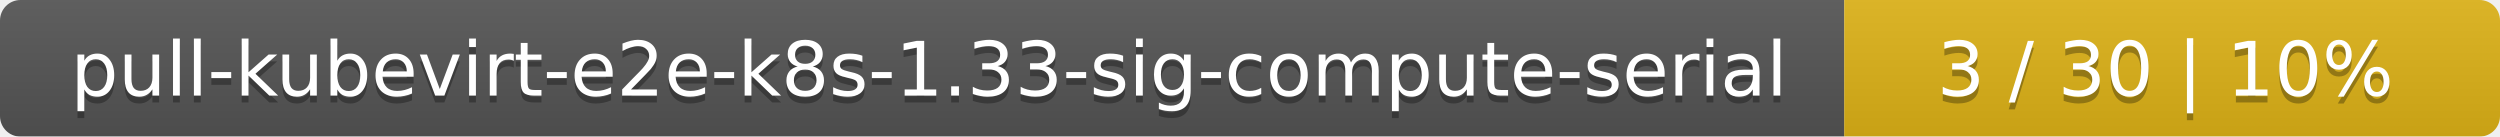
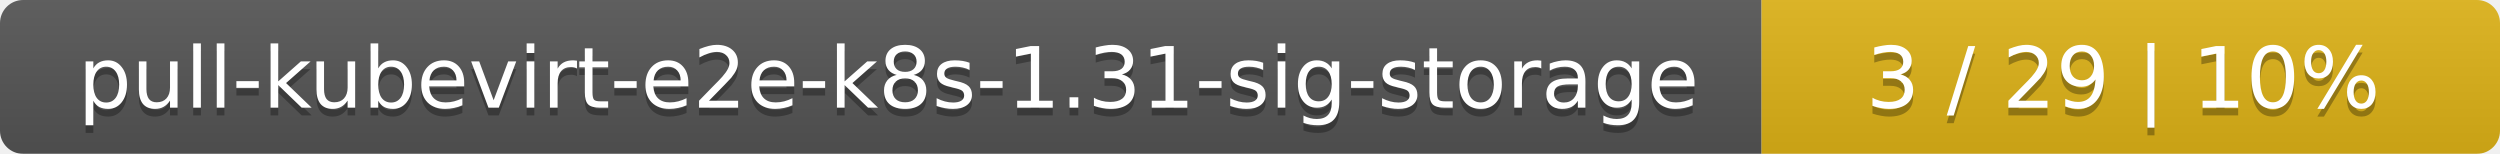
- <svg xmlns="http://www.w3.org/2000/svg" width="366" height="20">
+ <svg xmlns="http://www.w3.org/2000/svg" width="325" height="20">
  <linearGradient id="smooth" x2="0" y2="100%">
    <stop offset="0" stop-color="#bbb" stop-opacity=".1" />
    <stop offset="1" stop-opacity=".1" />
  </linearGradient>
  <mask id="round">
-     <rect width="366" height="20" rx="3" fill="#fff" />
+     <rect width="325" height="20" rx="3" fill="#fff" />
  </mask>
  <g mask="url(#round)">
-     <rect width="270" height="20" fill="#555" />
-     <rect x="270" width="96" height="20" fill="#dfb317" />
-     <rect width="366" height="20" fill="url(#smooth)" />
+     <rect width="229" height="20" fill="#555" />
+     <rect x="229" width="96" height="20" fill="#dfb317" />
+     <rect width="325" height="20" fill="url(#smooth)" />
  </g>
  <g fill="#fff" text-anchor="middle" font-family="DejaVu Sans,Verdana,Geneva,sans-serif" font-size="11">
-     <text x="136" y="15" fill="#010101" fill-opacity=".3">pull-kubevirt-e2e-k8s-1.33-sig-compute-serial</text>
-     <text x="136" y="14">pull-kubevirt-e2e-k8s-1.33-sig-compute-serial</text>
-     <text x="317" y="15" fill="#010101" fill-opacity=".3">3 / 30    |    10%</text>
-     <text x="317" y="14">3 / 30    |    10%</text>
+     <text x="115.5" y="15" fill="#010101" fill-opacity=".3">pull-kubevirt-e2e-k8s-1.31-sig-storage</text>
+     <text x="115.5" y="14">pull-kubevirt-e2e-k8s-1.31-sig-storage</text>
+     <text x="276" y="15" fill="#010101" fill-opacity=".3">3 / 29    |    10%</text>
+     <text x="276" y="14">3 / 29    |    10%</text>
  </g>
</svg>
